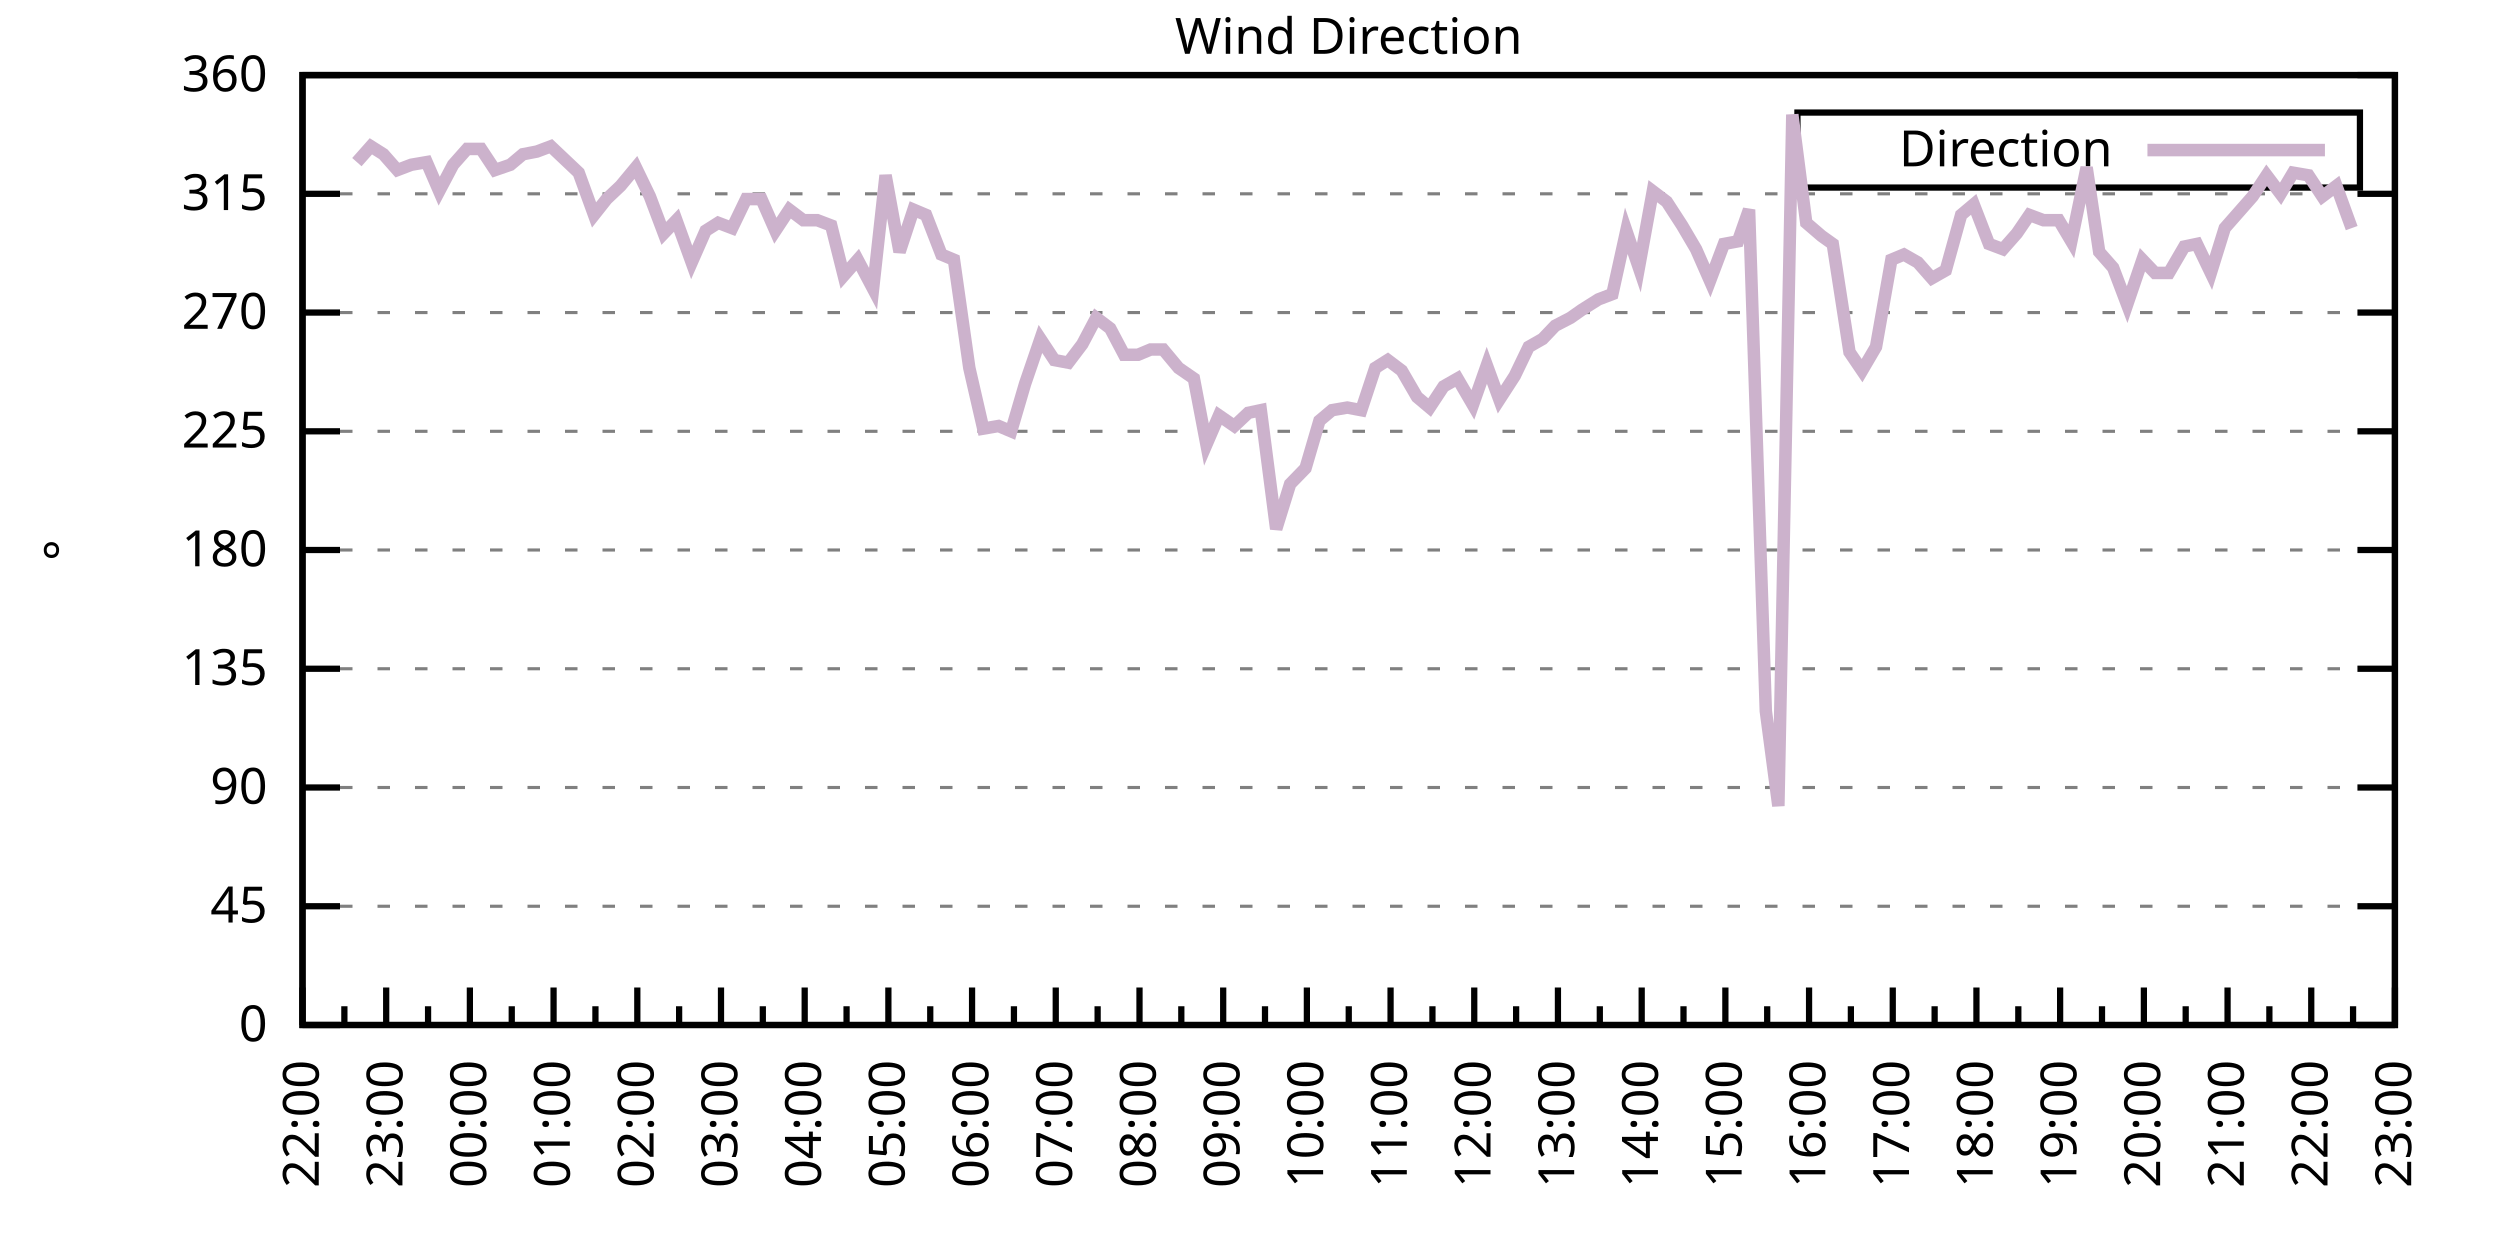
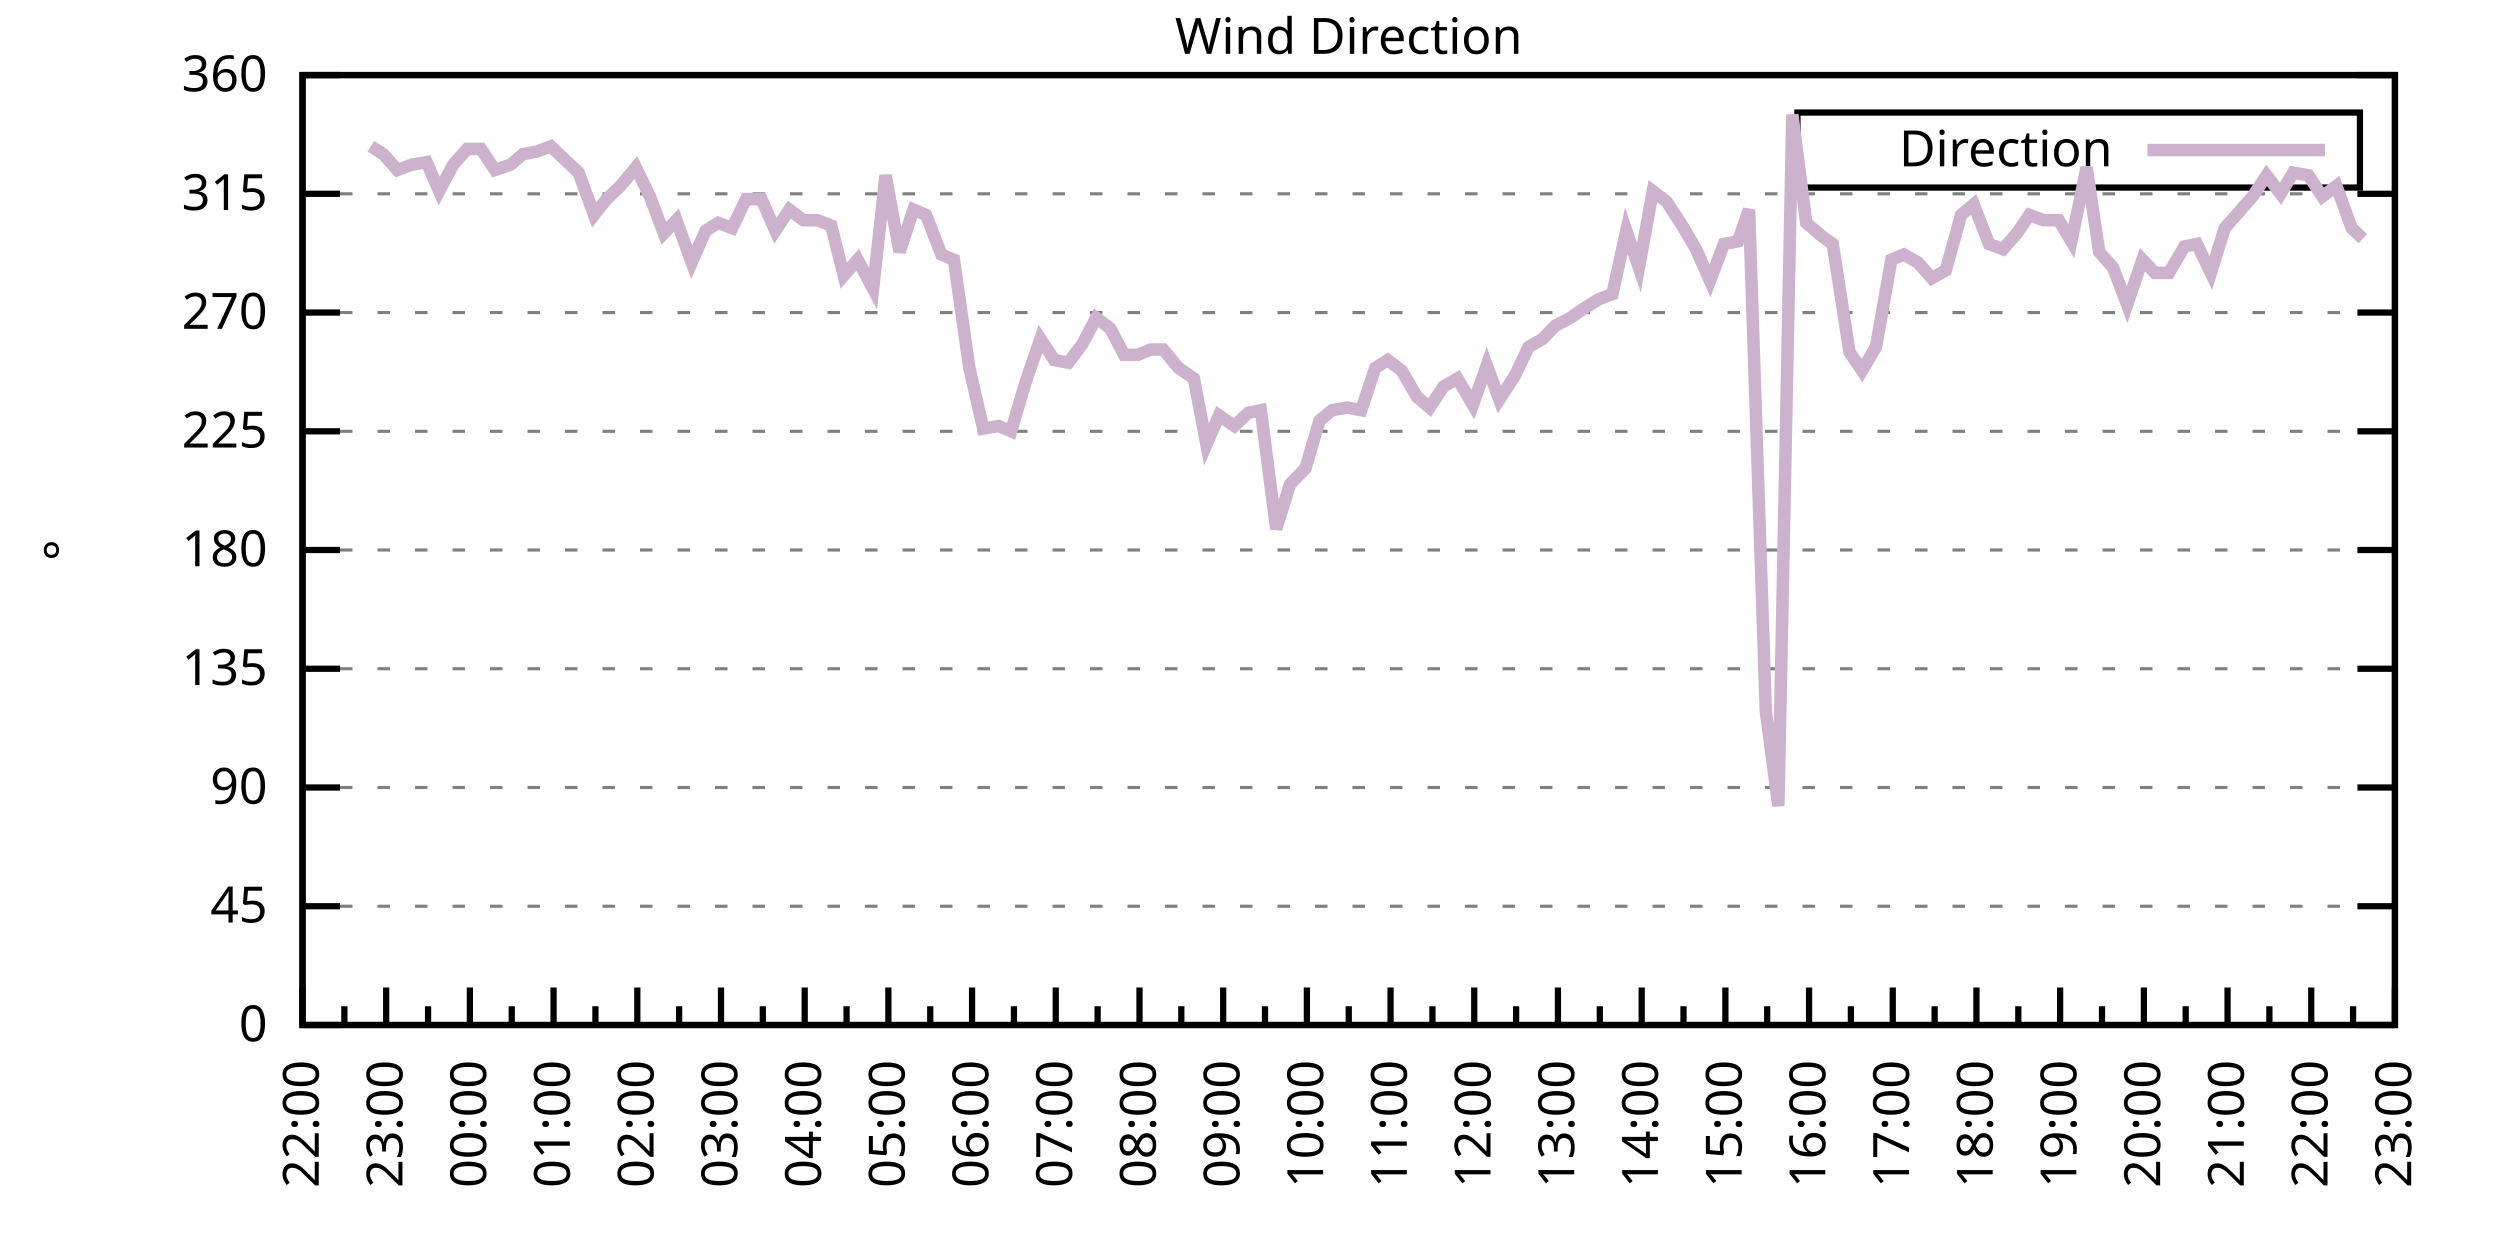
<svg xmlns="http://www.w3.org/2000/svg" xmlns:xlink="http://www.w3.org/1999/xlink" width="400" height="200" viewBox="0 0 400 200">
  <g id="gnuplot_canvas">
    <rect x="0" y="0" width="400" height="200" fill="none" />
    <defs>
      <circle id="gpDot" r="0.5" stroke-width="0.5" stroke="currentColor" />
      <path id="gpPt0" stroke-width="0.333" stroke="currentColor" d="M-1,0 h2 M0,-1 v2" />
      <path id="gpPt1" stroke-width="0.333" stroke="currentColor" d="M-1,-1 L1,1 M1,-1 L-1,1" />
      <path id="gpPt2" stroke-width="0.333" stroke="currentColor" d="M-1,0 L1,0 M0,-1 L0,1 M-1,-1 L1,1 M-1,1 L1,-1" />
      <rect id="gpPt3" stroke-width="0.333" stroke="currentColor" x="-1" y="-1" width="2" height="2" />
      <rect id="gpPt4" stroke-width="0.333" stroke="currentColor" fill="currentColor" x="-1" y="-1" width="2" height="2" />
      <circle id="gpPt5" stroke-width="0.333" stroke="currentColor" cx="0" cy="0" r="1" />
      <use xlink:href="#gpPt5" id="gpPt6" fill="currentColor" stroke="none" />
      <path id="gpPt7" stroke-width="0.333" stroke="currentColor" d="M0,-1.33 L-1.33,0.67 L1.33,0.67 z" />
      <use xlink:href="#gpPt7" id="gpPt8" fill="currentColor" stroke="none" />
      <use xlink:href="#gpPt7" id="gpPt9" stroke="currentColor" transform="rotate(180)" />
      <use xlink:href="#gpPt9" id="gpPt10" fill="currentColor" stroke="none" />
      <use xlink:href="#gpPt3" id="gpPt11" stroke="currentColor" transform="rotate(45)" />
      <use xlink:href="#gpPt11" id="gpPt12" fill="currentColor" stroke="none" />
      <path id="gpPt13" stroke-width="0.333" stroke="currentColor" d="M0,1.330 L1.265,0.411 L0.782,-1.067 L-0.782,-1.076 L-1.265,0.411 z" />
      <use xlink:href="#gpPt13" id="gpPt14" fill="currentColor" stroke="none" />
      <filter id="textbox" filterUnits="objectBoundingBox" x="0" y="0" height="1" width="1">
        <feFlood flood-color="white" flood-opacity="1" result="bgnd" />
        <feComposite in="SourceGraphic" in2="bgnd" operator="atop" />
      </filter>
      <filter id="greybox" filterUnits="objectBoundingBox" x="0" y="0" height="1" width="1">
        <feFlood flood-color="lightgrey" flood-opacity="1" result="grey" />
        <feComposite in="SourceGraphic" in2="grey" operator="atop" />
      </filter>
    </defs>
    <g fill="none" color="white" stroke="currentColor" stroke-width="1.00" stroke-linecap="butt" stroke-linejoin="miter">
</g>
    <g fill="none" color="black" stroke="currentColor" stroke-width="1.00" stroke-linecap="butt" stroke-linejoin="miter">
      <g stroke="none" shape-rendering="crispEdges">
        <polygon fill="rgb(255, 255, 255)" points="48.40,164.00 383.18,164.00 383.18,12.02 48.40,12.02 " />
      </g>
    </g>
    <g fill="none" color="black" stroke="currentColor" stroke-width="1.00" stroke-linecap="butt" stroke-linejoin="miter">
</g>
    <g fill="none" color="black" stroke="black" stroke-width="0.50" stroke-linecap="butt" stroke-linejoin="miter">
</g>
    <g fill="none" color="gray" stroke="currentColor" stroke-width="0.50" stroke-linecap="butt" stroke-linejoin="miter">
      <path stroke="gray" stroke-dasharray="2,4" class="gridline" d="M48.40,164.00 L383.19,164.00  " />
    </g>
    <g fill="none" color="gray" stroke="gray" stroke-width="1.00" stroke-linecap="butt" stroke-linejoin="miter">
</g>
    <g fill="none" color="black" stroke="currentColor" stroke-width="1.00" stroke-linecap="butt" stroke-linejoin="miter">
      <path stroke="black" d="M48.40,164.00 L54.40,164.00 M383.19,164.00 L377.19,164.00  " />
      <g transform="translate(42.80,166.60)" stroke="none" fill="black" font-family="Sans" font-size="8.00" text-anchor="end">
        <text>
          <tspan font-family="Sans"> 0</tspan>
        </text>
      </g>
    </g>
    <g fill="none" color="black" stroke="currentColor" stroke-width="1.00" stroke-linecap="butt" stroke-linejoin="miter">
</g>
    <g fill="none" color="black" stroke="black" stroke-width="0.50" stroke-linecap="butt" stroke-linejoin="miter">
</g>
    <g fill="none" color="gray" stroke="currentColor" stroke-width="0.50" stroke-linecap="butt" stroke-linejoin="miter">
      <path stroke="gray" stroke-dasharray="2,4" class="gridline" d="M48.40,145.00 L383.19,145.00  " />
    </g>
    <g fill="none" color="gray" stroke="gray" stroke-width="1.00" stroke-linecap="butt" stroke-linejoin="miter">
</g>
    <g fill="none" color="black" stroke="currentColor" stroke-width="1.00" stroke-linecap="butt" stroke-linejoin="miter">
      <path stroke="black" d="M48.40,145.00 L54.40,145.00 M383.19,145.00 L377.19,145.00  " />
      <g transform="translate(42.80,147.60)" stroke="none" fill="black" font-family="Sans" font-size="8.00" text-anchor="end">
        <text>
          <tspan font-family="Sans"> 45</tspan>
        </text>
      </g>
    </g>
    <g fill="none" color="black" stroke="currentColor" stroke-width="1.00" stroke-linecap="butt" stroke-linejoin="miter">
</g>
    <g fill="none" color="black" stroke="black" stroke-width="0.50" stroke-linecap="butt" stroke-linejoin="miter">
</g>
    <g fill="none" color="gray" stroke="currentColor" stroke-width="0.50" stroke-linecap="butt" stroke-linejoin="miter">
      <path stroke="gray" stroke-dasharray="2,4" class="gridline" d="M48.40,126.00 L383.19,126.00  " />
    </g>
    <g fill="none" color="gray" stroke="gray" stroke-width="1.00" stroke-linecap="butt" stroke-linejoin="miter">
</g>
    <g fill="none" color="black" stroke="currentColor" stroke-width="1.00" stroke-linecap="butt" stroke-linejoin="miter">
      <path stroke="black" d="M48.40,126.00 L54.40,126.00 M383.19,126.00 L377.19,126.00  " />
      <g transform="translate(42.80,128.60)" stroke="none" fill="black" font-family="Sans" font-size="8.00" text-anchor="end">
        <text>
          <tspan font-family="Sans"> 90</tspan>
        </text>
      </g>
    </g>
    <g fill="none" color="black" stroke="currentColor" stroke-width="1.00" stroke-linecap="butt" stroke-linejoin="miter">
</g>
    <g fill="none" color="black" stroke="black" stroke-width="0.50" stroke-linecap="butt" stroke-linejoin="miter">
</g>
    <g fill="none" color="gray" stroke="currentColor" stroke-width="0.50" stroke-linecap="butt" stroke-linejoin="miter">
      <path stroke="gray" stroke-dasharray="2,4" class="gridline" d="M48.40,107.00 L383.19,107.00  " />
    </g>
    <g fill="none" color="gray" stroke="gray" stroke-width="1.00" stroke-linecap="butt" stroke-linejoin="miter">
</g>
    <g fill="none" color="black" stroke="currentColor" stroke-width="1.00" stroke-linecap="butt" stroke-linejoin="miter">
      <path stroke="black" d="M48.40,107.00 L54.40,107.00 M383.19,107.00 L377.19,107.00  " />
      <g transform="translate(42.80,109.60)" stroke="none" fill="black" font-family="Sans" font-size="8.00" text-anchor="end">
        <text>
          <tspan font-family="Sans"> 135</tspan>
        </text>
      </g>
    </g>
    <g fill="none" color="black" stroke="currentColor" stroke-width="1.00" stroke-linecap="butt" stroke-linejoin="miter">
</g>
    <g fill="none" color="black" stroke="black" stroke-width="0.50" stroke-linecap="butt" stroke-linejoin="miter">
</g>
    <g fill="none" color="gray" stroke="currentColor" stroke-width="0.50" stroke-linecap="butt" stroke-linejoin="miter">
      <path stroke="gray" stroke-dasharray="2,4" class="gridline" d="M48.40,88.00 L383.19,88.00  " />
    </g>
    <g fill="none" color="gray" stroke="gray" stroke-width="1.00" stroke-linecap="butt" stroke-linejoin="miter">
</g>
    <g fill="none" color="black" stroke="currentColor" stroke-width="1.00" stroke-linecap="butt" stroke-linejoin="miter">
      <path stroke="black" d="M48.40,88.00 L54.40,88.00 M383.19,88.00 L377.19,88.00  " />
      <g transform="translate(42.80,90.60)" stroke="none" fill="black" font-family="Sans" font-size="8.00" text-anchor="end">
        <text>
          <tspan font-family="Sans"> 180</tspan>
        </text>
      </g>
    </g>
    <g fill="none" color="black" stroke="currentColor" stroke-width="1.00" stroke-linecap="butt" stroke-linejoin="miter">
</g>
    <g fill="none" color="black" stroke="black" stroke-width="0.50" stroke-linecap="butt" stroke-linejoin="miter">
</g>
    <g fill="none" color="gray" stroke="currentColor" stroke-width="0.50" stroke-linecap="butt" stroke-linejoin="miter">
      <path stroke="gray" stroke-dasharray="2,4" class="gridline" d="M48.40,69.01 L383.19,69.01  " />
    </g>
    <g fill="none" color="gray" stroke="gray" stroke-width="1.00" stroke-linecap="butt" stroke-linejoin="miter">
</g>
    <g fill="none" color="black" stroke="currentColor" stroke-width="1.00" stroke-linecap="butt" stroke-linejoin="miter">
      <path stroke="black" d="M48.40,69.01 L54.40,69.01 M383.19,69.01 L377.19,69.01  " />
      <g transform="translate(42.80,71.61)" stroke="none" fill="black" font-family="Sans" font-size="8.00" text-anchor="end">
        <text>
          <tspan font-family="Sans"> 225</tspan>
        </text>
      </g>
    </g>
    <g fill="none" color="black" stroke="currentColor" stroke-width="1.00" stroke-linecap="butt" stroke-linejoin="miter">
</g>
    <g fill="none" color="black" stroke="black" stroke-width="0.50" stroke-linecap="butt" stroke-linejoin="miter">
</g>
    <g fill="none" color="gray" stroke="currentColor" stroke-width="0.50" stroke-linecap="butt" stroke-linejoin="miter">
      <path stroke="gray" stroke-dasharray="2,4" class="gridline" d="M48.40,50.01 L383.19,50.01  " />
    </g>
    <g fill="none" color="gray" stroke="gray" stroke-width="1.00" stroke-linecap="butt" stroke-linejoin="miter">
</g>
    <g fill="none" color="black" stroke="currentColor" stroke-width="1.00" stroke-linecap="butt" stroke-linejoin="miter">
      <path stroke="black" d="M48.40,50.01 L54.40,50.01 M383.19,50.01 L377.19,50.01  " />
      <g transform="translate(42.80,52.61)" stroke="none" fill="black" font-family="Sans" font-size="8.00" text-anchor="end">
        <text>
          <tspan font-family="Sans"> 270</tspan>
        </text>
      </g>
    </g>
    <g fill="none" color="black" stroke="currentColor" stroke-width="1.00" stroke-linecap="butt" stroke-linejoin="miter">
</g>
    <g fill="none" color="black" stroke="black" stroke-width="0.50" stroke-linecap="butt" stroke-linejoin="miter">
</g>
    <g fill="none" color="gray" stroke="currentColor" stroke-width="0.50" stroke-linecap="butt" stroke-linejoin="miter">
      <path stroke="gray" stroke-dasharray="2,4" class="gridline" d="M48.40,31.01 L383.19,31.01  " />
    </g>
    <g fill="none" color="gray" stroke="gray" stroke-width="1.00" stroke-linecap="butt" stroke-linejoin="miter">
</g>
    <g fill="none" color="black" stroke="currentColor" stroke-width="1.00" stroke-linecap="butt" stroke-linejoin="miter">
      <path stroke="black" d="M48.40,31.01 L54.40,31.01 M383.19,31.01 L377.19,31.01  " />
      <g transform="translate(42.80,33.61)" stroke="none" fill="black" font-family="Sans" font-size="8.00" text-anchor="end">
        <text>
          <tspan font-family="Sans"> 315</tspan>
        </text>
      </g>
    </g>
    <g fill="none" color="black" stroke="currentColor" stroke-width="1.00" stroke-linecap="butt" stroke-linejoin="miter">
</g>
    <g fill="none" color="black" stroke="black" stroke-width="0.50" stroke-linecap="butt" stroke-linejoin="miter">
</g>
    <g fill="none" color="gray" stroke="currentColor" stroke-width="0.50" stroke-linecap="butt" stroke-linejoin="miter">
      <path stroke="gray" stroke-dasharray="2,4" class="gridline" d="M48.40,12.01 L383.19,12.01  " />
    </g>
    <g fill="none" color="gray" stroke="gray" stroke-width="1.00" stroke-linecap="butt" stroke-linejoin="miter">
</g>
    <g fill="none" color="black" stroke="currentColor" stroke-width="1.00" stroke-linecap="butt" stroke-linejoin="miter">
      <path stroke="black" d="M48.40,12.01 L54.40,12.01 M383.19,12.01 L377.19,12.01  " />
      <g transform="translate(42.80,14.61)" stroke="none" fill="black" font-family="Sans" font-size="8.00" text-anchor="end">
        <text>
          <tspan font-family="Sans"> 360</tspan>
        </text>
      </g>
    </g>
    <g fill="none" color="black" stroke="currentColor" stroke-width="1.00" stroke-linecap="butt" stroke-linejoin="miter">
      <path stroke="black" d="M48.40,164.00 L48.40,158.00  " />
      <g transform="translate(51.00,169.60) rotate(270)" stroke="none" fill="black" font-family="Sans" font-size="8.00" text-anchor="end">
        <text>
          <tspan font-family="Sans">22:00</tspan>
        </text>
      </g>
    </g>
    <g fill="none" color="black" stroke="currentColor" stroke-width="1.00" stroke-linecap="butt" stroke-linejoin="miter">
      <path stroke="black" d="M55.10,164.00 L55.10,161.00 M61.79,164.00 L61.79,158.00  " />
      <g transform="translate(64.39,169.60) rotate(270)" stroke="none" fill="black" font-family="Sans" font-size="8.00" text-anchor="end">
        <text>
          <tspan font-family="Sans">23:00</tspan>
        </text>
      </g>
    </g>
    <g fill="none" color="black" stroke="currentColor" stroke-width="1.00" stroke-linecap="butt" stroke-linejoin="miter">
      <path stroke="black" d="M68.49,164.00 L68.49,161.00 M75.18,164.00 L75.18,158.00  " />
      <g transform="translate(77.78,169.60) rotate(270)" stroke="none" fill="black" font-family="Sans" font-size="8.00" text-anchor="end">
        <text>
          <tspan font-family="Sans">00:00</tspan>
        </text>
      </g>
    </g>
    <g fill="none" color="black" stroke="currentColor" stroke-width="1.00" stroke-linecap="butt" stroke-linejoin="miter">
      <path stroke="black" d="M81.88,164.00 L81.88,161.00 M88.57,164.00 L88.57,158.00  " />
      <g transform="translate(91.17,169.60) rotate(270)" stroke="none" fill="black" font-family="Sans" font-size="8.00" text-anchor="end">
        <text>
          <tspan font-family="Sans">01:00</tspan>
        </text>
      </g>
    </g>
    <g fill="none" color="black" stroke="currentColor" stroke-width="1.00" stroke-linecap="butt" stroke-linejoin="miter">
      <path stroke="black" d="M95.27,164.00 L95.27,161.00 M101.97,164.00 L101.97,158.00  " />
      <g transform="translate(104.57,169.60) rotate(270)" stroke="none" fill="black" font-family="Sans" font-size="8.00" text-anchor="end">
        <text>
          <tspan font-family="Sans">02:00</tspan>
        </text>
      </g>
    </g>
    <g fill="none" color="black" stroke="currentColor" stroke-width="1.00" stroke-linecap="butt" stroke-linejoin="miter">
      <path stroke="black" d="M108.66,164.00 L108.66,161.00 M115.36,164.00 L115.36,158.00  " />
      <g transform="translate(117.96,169.60) rotate(270)" stroke="none" fill="black" font-family="Sans" font-size="8.00" text-anchor="end">
        <text>
          <tspan font-family="Sans">03:00</tspan>
        </text>
      </g>
    </g>
    <g fill="none" color="black" stroke="currentColor" stroke-width="1.00" stroke-linecap="butt" stroke-linejoin="miter">
      <path stroke="black" d="M122.05,164.00 L122.05,161.00 M128.75,164.00 L128.75,158.00  " />
      <g transform="translate(131.35,169.60) rotate(270)" stroke="none" fill="black" font-family="Sans" font-size="8.00" text-anchor="end">
        <text>
          <tspan font-family="Sans">04:00</tspan>
        </text>
      </g>
    </g>
    <g fill="none" color="black" stroke="currentColor" stroke-width="1.00" stroke-linecap="butt" stroke-linejoin="miter">
      <path stroke="black" d="M135.45,164.00 L135.45,161.00 M142.14,164.00 L142.14,158.00  " />
      <g transform="translate(144.74,169.60) rotate(270)" stroke="none" fill="black" font-family="Sans" font-size="8.00" text-anchor="end">
        <text>
          <tspan font-family="Sans">05:00</tspan>
        </text>
      </g>
    </g>
    <g fill="none" color="black" stroke="currentColor" stroke-width="1.00" stroke-linecap="butt" stroke-linejoin="miter">
      <path stroke="black" d="M148.84,164.00 L148.84,161.00 M155.53,164.00 L155.53,158.00  " />
      <g transform="translate(158.13,169.60) rotate(270)" stroke="none" fill="black" font-family="Sans" font-size="8.00" text-anchor="end">
        <text>
          <tspan font-family="Sans">06:00</tspan>
        </text>
      </g>
    </g>
    <g fill="none" color="black" stroke="currentColor" stroke-width="1.00" stroke-linecap="butt" stroke-linejoin="miter">
      <path stroke="black" d="M162.23,164.00 L162.23,161.00 M168.92,164.00 L168.92,158.00  " />
      <g transform="translate(171.52,169.60) rotate(270)" stroke="none" fill="black" font-family="Sans" font-size="8.00" text-anchor="end">
        <text>
          <tspan font-family="Sans">07:00</tspan>
        </text>
      </g>
    </g>
    <g fill="none" color="black" stroke="currentColor" stroke-width="1.00" stroke-linecap="butt" stroke-linejoin="miter">
      <path stroke="black" d="M175.62,164.00 L175.62,161.00 M182.32,164.00 L182.32,158.00  " />
      <g transform="translate(184.92,169.60) rotate(270)" stroke="none" fill="black" font-family="Sans" font-size="8.00" text-anchor="end">
        <text>
          <tspan font-family="Sans">08:00</tspan>
        </text>
      </g>
    </g>
    <g fill="none" color="black" stroke="currentColor" stroke-width="1.00" stroke-linecap="butt" stroke-linejoin="miter">
      <path stroke="black" d="M189.01,164.00 L189.01,161.00 M195.71,164.00 L195.71,158.00  " />
      <g transform="translate(198.31,169.60) rotate(270)" stroke="none" fill="black" font-family="Sans" font-size="8.00" text-anchor="end">
        <text>
          <tspan font-family="Sans">09:00</tspan>
        </text>
      </g>
    </g>
    <g fill="none" color="black" stroke="currentColor" stroke-width="1.00" stroke-linecap="butt" stroke-linejoin="miter">
      <path stroke="black" d="M202.40,164.00 L202.40,161.00 M209.10,164.00 L209.10,158.00  " />
      <g transform="translate(211.70,169.60) rotate(270)" stroke="none" fill="black" font-family="Sans" font-size="8.00" text-anchor="end">
        <text>
          <tspan font-family="Sans">10:00</tspan>
        </text>
      </g>
    </g>
    <g fill="none" color="black" stroke="currentColor" stroke-width="1.00" stroke-linecap="butt" stroke-linejoin="miter">
      <path stroke="black" d="M215.80,164.00 L215.80,161.00 M222.49,164.00 L222.49,158.00  " />
      <g transform="translate(225.09,169.60) rotate(270)" stroke="none" fill="black" font-family="Sans" font-size="8.00" text-anchor="end">
        <text>
          <tspan font-family="Sans">11:00</tspan>
        </text>
      </g>
    </g>
    <g fill="none" color="black" stroke="currentColor" stroke-width="1.00" stroke-linecap="butt" stroke-linejoin="miter">
      <path stroke="black" d="M229.19,164.00 L229.19,161.00 M235.88,164.00 L235.88,158.00  " />
      <g transform="translate(238.48,169.60) rotate(270)" stroke="none" fill="black" font-family="Sans" font-size="8.00" text-anchor="end">
        <text>
          <tspan font-family="Sans">12:00</tspan>
        </text>
      </g>
    </g>
    <g fill="none" color="black" stroke="currentColor" stroke-width="1.00" stroke-linecap="butt" stroke-linejoin="miter">
      <path stroke="black" d="M242.58,164.00 L242.58,161.00 M249.27,164.00 L249.27,158.00  " />
      <g transform="translate(251.87,169.60) rotate(270)" stroke="none" fill="black" font-family="Sans" font-size="8.00" text-anchor="end">
        <text>
          <tspan font-family="Sans">13:00</tspan>
        </text>
      </g>
    </g>
    <g fill="none" color="black" stroke="currentColor" stroke-width="1.00" stroke-linecap="butt" stroke-linejoin="miter">
      <path stroke="black" d="M255.97,164.00 L255.97,161.00 M262.67,164.00 L262.67,158.00  " />
      <g transform="translate(265.27,169.60) rotate(270)" stroke="none" fill="black" font-family="Sans" font-size="8.00" text-anchor="end">
        <text>
          <tspan font-family="Sans">14:00</tspan>
        </text>
      </g>
    </g>
    <g fill="none" color="black" stroke="currentColor" stroke-width="1.00" stroke-linecap="butt" stroke-linejoin="miter">
      <path stroke="black" d="M269.36,164.00 L269.36,161.00 M276.06,164.00 L276.06,158.00  " />
      <g transform="translate(278.66,169.60) rotate(270)" stroke="none" fill="black" font-family="Sans" font-size="8.00" text-anchor="end">
        <text>
          <tspan font-family="Sans">15:00</tspan>
        </text>
      </g>
    </g>
    <g fill="none" color="black" stroke="currentColor" stroke-width="1.00" stroke-linecap="butt" stroke-linejoin="miter">
      <path stroke="black" d="M282.75,164.00 L282.75,161.00 M289.45,164.00 L289.45,158.00  " />
      <g transform="translate(292.05,169.60) rotate(270)" stroke="none" fill="black" font-family="Sans" font-size="8.00" text-anchor="end">
        <text>
          <tspan font-family="Sans">16:00</tspan>
        </text>
      </g>
    </g>
    <g fill="none" color="black" stroke="currentColor" stroke-width="1.00" stroke-linecap="butt" stroke-linejoin="miter">
      <path stroke="black" d="M296.14,164.00 L296.14,161.00 M302.84,164.00 L302.84,158.00  " />
      <g transform="translate(305.44,169.60) rotate(270)" stroke="none" fill="black" font-family="Sans" font-size="8.00" text-anchor="end">
        <text>
          <tspan font-family="Sans">17:00</tspan>
        </text>
      </g>
    </g>
    <g fill="none" color="black" stroke="currentColor" stroke-width="1.00" stroke-linecap="butt" stroke-linejoin="miter">
      <path stroke="black" d="M309.54,164.00 L309.54,161.00 M316.23,164.00 L316.23,158.00  " />
      <g transform="translate(318.83,169.60) rotate(270)" stroke="none" fill="black" font-family="Sans" font-size="8.00" text-anchor="end">
        <text>
          <tspan font-family="Sans">18:00</tspan>
        </text>
      </g>
    </g>
    <g fill="none" color="black" stroke="currentColor" stroke-width="1.00" stroke-linecap="butt" stroke-linejoin="miter">
      <path stroke="black" d="M322.93,164.00 L322.93,161.00 M329.62,164.00 L329.62,158.00  " />
      <g transform="translate(332.22,169.60) rotate(270)" stroke="none" fill="black" font-family="Sans" font-size="8.00" text-anchor="end">
        <text>
          <tspan font-family="Sans">19:00</tspan>
        </text>
      </g>
    </g>
    <g fill="none" color="black" stroke="currentColor" stroke-width="1.00" stroke-linecap="butt" stroke-linejoin="miter">
      <path stroke="black" d="M336.32,164.00 L336.32,161.00 M343.02,164.00 L343.02,158.00  " />
      <g transform="translate(345.62,169.60) rotate(270)" stroke="none" fill="black" font-family="Sans" font-size="8.00" text-anchor="end">
        <text>
          <tspan font-family="Sans">20:00</tspan>
        </text>
      </g>
    </g>
    <g fill="none" color="black" stroke="currentColor" stroke-width="1.00" stroke-linecap="butt" stroke-linejoin="miter">
      <path stroke="black" d="M349.71,164.00 L349.71,161.00 M356.41,164.00 L356.41,158.00  " />
      <g transform="translate(359.01,169.60) rotate(270)" stroke="none" fill="black" font-family="Sans" font-size="8.00" text-anchor="end">
        <text>
          <tspan font-family="Sans">21:00</tspan>
        </text>
      </g>
    </g>
    <g fill="none" color="black" stroke="currentColor" stroke-width="1.00" stroke-linecap="butt" stroke-linejoin="miter">
      <path stroke="black" d="M363.10,164.00 L363.10,161.00 M369.80,164.00 L369.80,158.00  " />
      <g transform="translate(372.40,169.60) rotate(270)" stroke="none" fill="black" font-family="Sans" font-size="8.00" text-anchor="end">
        <text>
          <tspan font-family="Sans">22:00</tspan>
        </text>
      </g>
    </g>
    <g fill="none" color="black" stroke="currentColor" stroke-width="1.00" stroke-linecap="butt" stroke-linejoin="miter">
      <path stroke="black" d="M376.49,164.00 L376.49,161.00 M383.19,164.00 L383.19,158.00  " />
      <g transform="translate(385.79,169.60) rotate(270)" stroke="none" fill="black" font-family="Sans" font-size="8.00" text-anchor="end">
        <text>
          <tspan font-family="Sans">23:00</tspan>
        </text>
      </g>
    </g>
    <g fill="none" color="black" stroke="currentColor" stroke-width="1.00" stroke-linecap="butt" stroke-linejoin="miter">
</g>
    <g fill="none" color="black" stroke="currentColor" stroke-width="1.00" stroke-linecap="butt" stroke-linejoin="miter">
      <path stroke="black" d="M48.40,12.01 L48.40,164.00 L383.19,164.00 L383.19,12.01 L48.40,12.01 Z  " />
    </g>
    <g fill="none" color="black" stroke="currentColor" stroke-width="1.00" stroke-linecap="butt" stroke-linejoin="miter">
      <g transform="translate(12.80,88.01) rotate(270)" stroke="none" fill="black" font-family="Sans" font-size="8.00" text-anchor="middle">
        <text>
          <tspan font-family="Sans">°</tspan>
        </text>
      </g>
    </g>
    <g fill="none" color="black" stroke="currentColor" stroke-width="1.00" stroke-linecap="butt" stroke-linejoin="miter">
</g>
    <g fill="none" color="black" stroke="currentColor" stroke-width="1.00" stroke-linecap="butt" stroke-linejoin="miter">
      <path stroke="black" d="M287.59,30.01 L287.59,18.01 L377.59,18.01 L377.59,30.01 L287.59,30.01 Z  " />
    </g>
    <g id="Wind_direction_plot_1">
      <g fill="none" color="white" stroke="black" stroke-width="2.00" stroke-linecap="butt" stroke-linejoin="miter">
</g>
      <g fill="none" color="black" stroke="currentColor" stroke-width="2.00" stroke-linecap="butt" stroke-linejoin="miter">
        <g transform="translate(337.99,26.61)" stroke="none" fill="black" font-family="Sans" font-size="8.00" text-anchor="end">
          <text>
            <tspan font-family="Sans">Direction</tspan>
          </text>
        </g>
      </g>
      <g fill="none" color="black" stroke="currentColor" stroke-width="2.00" stroke-linecap="butt" stroke-linejoin="miter">
-         <path stroke="rgb(204, 178, 204)" d="M343.59,24.01 L371.99,24.01 M57.10,25.94 L59.34,23.41 L61.35,24.68 L63.58,27.21 L65.81,26.36 L68.26,25.94   L70.27,30.59 L72.50,26.36 L74.74,23.83 L76.97,23.83 L79.20,27.21 L81.66,26.36 L83.66,24.68 L85.90,24.25   L88.13,23.41 L90.36,25.52 L92.59,27.63 L95.05,34.39 L97.06,31.85 L99.29,29.74 L101.74,26.79 L103.98,31.43   L106.21,37.34 L108.22,35.23 L110.67,41.99 L112.90,36.92 L114.91,35.65 L117.14,36.50 L119.38,31.85 L121.83,31.85   L124.06,36.92 L126.29,33.54 L128.53,35.23 L130.76,35.23 L132.99,36.08 L135.00,44.10 L137.23,41.56 L139.69,46.21   L141.69,28.05 L143.93,40.30 L146.16,33.54 L148.17,34.39 L150.62,40.72 L152.63,41.56 L155.09,58.87 L157.32,68.58   L159.77,68.16 L161.78,69.01 L164.01,61.41 L166.47,54.23 L168.70,57.61 L170.93,58.03 L173.17,55.07 L175.40,50.85   L177.63,52.54 L179.86,56.76 L182.09,56.76 L184.10,55.92 L186.11,55.92 L188.57,58.87 L191.02,60.56 L193.03,71.12   L195.04,66.47 L197.49,68.16 L199.73,66.05 L201.73,65.63 L204.19,84.63 L206.42,77.45 L208.88,74.92 L211.11,67.32   L213.12,65.63 L215.57,65.21 L217.80,65.63 L220.04,58.87 L222.04,57.61 L224.28,59.30 L226.73,63.52 L228.74,65.21   L230.97,61.83 L233.20,60.56 L235.66,64.78 L237.89,58.45 L239.90,63.94 L242.36,60.14 L244.59,55.50 L246.82,54.23   L248.83,52.12 L251.28,50.85 L253.07,49.59 L255.75,47.90 L257.98,47.05 L260.21,36.92 L262.22,42.83 L264.45,30.59   L266.68,32.28 L269.14,36.08 L271.37,39.87 L273.60,44.94 L275.83,39.03 L278.07,38.61 L279.85,33.54 L282.53,113.76   L284.54,128.96 L286.77,18.34 L289.00,35.65 L291.46,37.76 L293.24,39.03 L295.92,56.34 L297.93,59.30 L300.16,55.50   L302.62,41.56 L304.63,40.72 L306.86,41.99 L309.09,44.52 L311.32,43.25 L313.78,34.39 L315.79,32.70 L318.24,39.03   L320.47,39.87 L322.70,37.34 L324.71,34.39 L326.95,35.23 L329.40,35.23 L331.41,38.61 L333.86,26.79 L335.87,40.30   L338.10,42.83 L340.34,48.74 L342.79,41.56 L344.80,43.67 L347.03,43.67 L349.49,39.45 L351.50,39.03 L353.73,43.67   L355.96,36.50 L360.42,31.43 L362.66,28.05 L364.89,31.01 L366.90,27.63 L369.35,28.05 L371.58,31.43 L373.82,29.74   L376.27,36.50  " />
+         <path stroke="rgb(204, 178, 204)" d="M343.59,24.01 L371.99,24.01 M59.34,23.41 L61.35,24.68 L63.58,27.21 L65.81,26.36 L68.26,25.94 L70.27,30.59   L72.50,26.36 L74.74,23.83 L76.97,23.83 L79.20,27.21 L81.66,26.36 L83.66,24.68 L85.90,24.25 L88.13,23.41   L90.36,25.52 L92.59,27.63 L95.05,34.39 L97.06,31.85 L99.29,29.74 L101.74,26.79 L103.98,31.43 L106.21,37.34   L108.22,35.23 L110.67,41.99 L112.90,36.92 L114.91,35.65 L117.14,36.50 L119.38,31.85 L121.83,31.85 L124.06,36.92   L126.29,33.54 L128.53,35.23 L130.76,35.23 L132.99,36.08 L135.00,44.10 L137.23,41.56 L139.69,46.21 L141.69,28.05   L143.93,40.30 L146.16,33.54 L148.17,34.39 L150.62,40.72 L152.63,41.56 L155.09,58.87 L157.32,68.58 L159.77,68.16   L161.78,69.01 L164.01,61.41 L166.47,54.23 L168.70,57.61 L170.93,58.03 L173.17,55.07 L175.40,50.85 L177.63,52.54   L179.86,56.76 L182.09,56.76 L184.10,55.92 L186.11,55.92 L188.57,58.87 L191.02,60.56 L193.03,71.12 L195.04,66.47   L197.49,68.16 L199.73,66.05 L201.73,65.63 L204.19,84.63 L206.42,77.45 L208.88,74.92 L211.11,67.32 L213.12,65.63   L215.57,65.21 L217.80,65.63 L220.04,58.87 L222.04,57.61 L224.28,59.30 L226.73,63.52 L228.74,65.21 L230.97,61.83   L233.20,60.56 L235.66,64.78 L237.89,58.45 L239.90,63.94 L242.36,60.14 L244.59,55.50 L246.82,54.23 L248.83,52.12   L251.28,50.85 L253.07,49.59 L255.75,47.90 L257.98,47.05 L260.21,36.92 L262.22,42.83 L264.45,30.59 L266.68,32.28   L269.14,36.08 L271.37,39.87 L273.60,44.94 L275.83,39.03 L278.07,38.61 L279.85,33.54 L282.53,113.76 L284.54,128.96   L286.77,18.34 L289.00,35.65 L291.46,37.76 L293.24,39.03 L295.92,56.34 L297.93,59.30 L300.16,55.50 L302.62,41.56   L304.63,40.72 L306.86,41.99 L309.09,44.52 L311.32,43.25 L313.78,34.39 L315.79,32.70 L318.24,39.03 L320.47,39.87   L322.70,37.34 L324.71,34.39 L326.95,35.23 L329.40,35.23 L331.41,38.61 L333.86,26.79 L335.87,40.30 L338.10,42.83   L340.34,48.74 L342.79,41.56 L344.80,43.67 L347.03,43.67 L349.49,39.45 L351.50,39.03 L353.73,43.67 L355.96,36.50   L360.42,31.43 L362.66,28.05 L364.89,31.01 L366.90,27.63 L369.35,28.05 L371.58,31.43 L373.82,29.74 L376.27,36.50   L378.06,38.19  " />
      </g>
    </g>
    <g fill="none" color="black" stroke="currentColor" stroke-width="2.00" stroke-linecap="butt" stroke-linejoin="miter">
</g>
    <g fill="none" color="black" stroke="black" stroke-width="1.00" stroke-linecap="butt" stroke-linejoin="miter">
</g>
    <g fill="none" color="black" stroke="currentColor" stroke-width="1.00" stroke-linecap="butt" stroke-linejoin="miter">
      <path stroke="black" d="M48.40,12.01 L48.40,164.00 L383.19,164.00 L383.19,12.01 L48.40,12.01 Z  " />
    </g>
    <g fill="none" color="black" stroke="currentColor" stroke-width="1.00" stroke-linecap="butt" stroke-linejoin="miter">
      <g transform="translate(215.79,8.61)" stroke="none" fill="black" font-family="Sans" font-size="8.00" text-anchor="middle">
        <text>
          <tspan font-family="Sans">Wind Direction</tspan>
        </text>
      </g>
    </g>
    <g fill="none" color="black" stroke="currentColor" stroke-width="1.00" stroke-linecap="butt" stroke-linejoin="miter">
</g>
  </g>
</svg>
